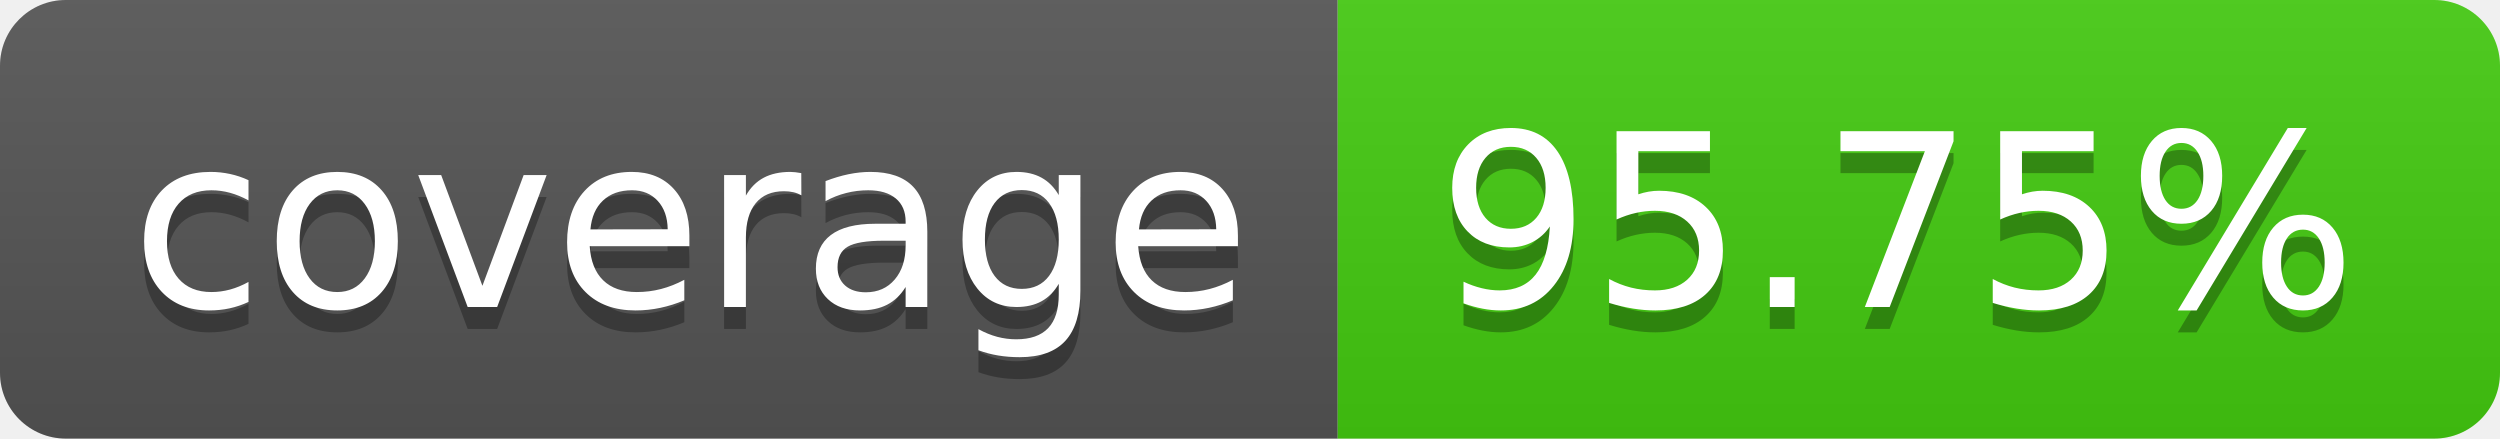
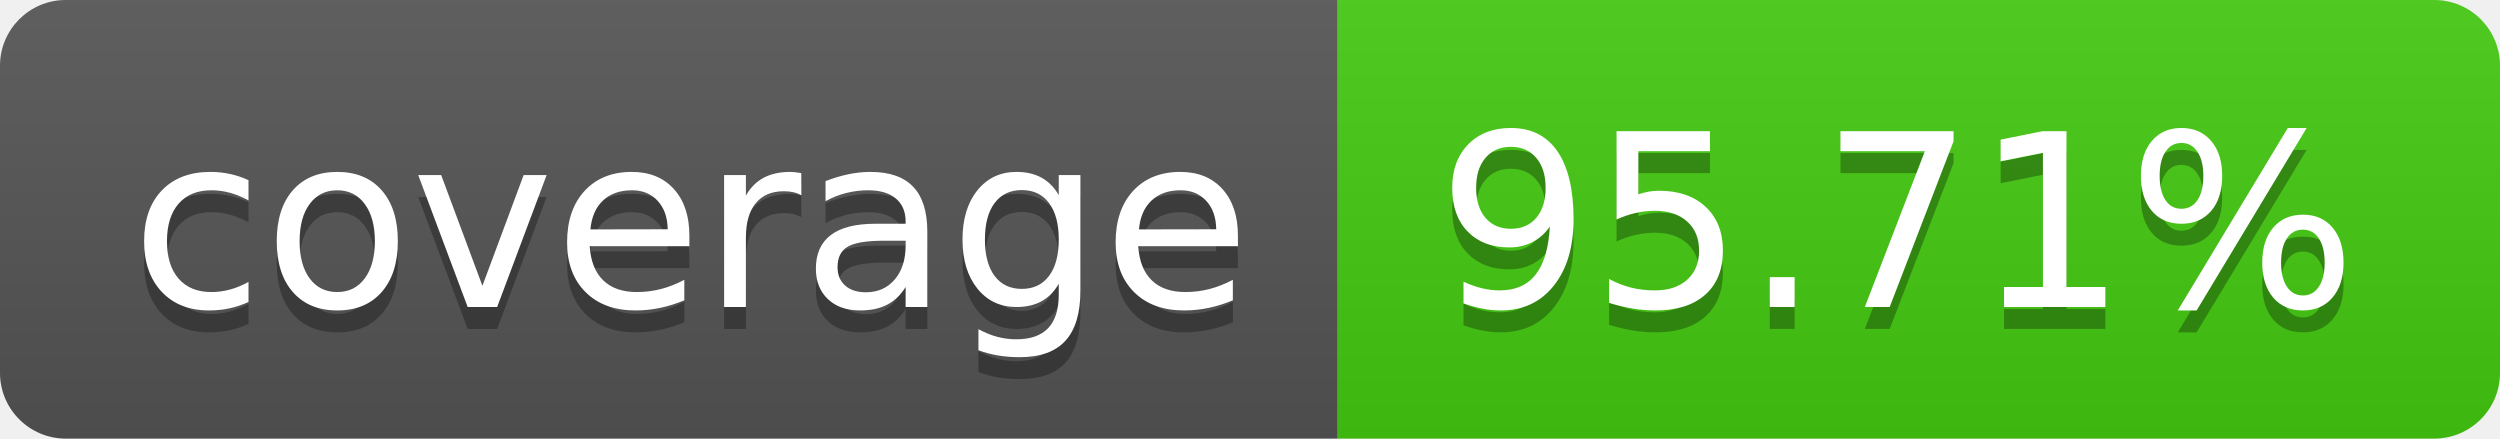
- <svg xmlns="http://www.w3.org/2000/svg" width="114" height="20" role="img" aria-label="coverage: 95.75%">
+ <svg xmlns="http://www.w3.org/2000/svg" width="114" height="20" role="img" aria-label="coverage: 95.71%">
  <linearGradient id="s" x2="0" y2="100%">
    <stop offset="0" stop-color="#bbb" stop-opacity=".1" />
    <stop offset="1" stop-opacity=".1" />
  </linearGradient>
  <clipPath id="r">
    <rect width="114" height="20" rx="3" fill="#fff" />
  </clipPath>
  <g clip-path="url(#r)">
    <rect width="61" height="20" fill="#555" />
    <rect x="61" width="53" height="20" fill="#4c1" />
    <rect width="114" height="20" fill="url(#s)" />
  </g>
  <g fill="#fff" text-anchor="middle" font-family="Verdana,Geneva,DejaVu Sans,sans-serif" text-rendering="geometricPrecision" font-size="110">
    <text aria-hidden="true" x="315" y="150" fill="#010101" fill-opacity=".3" transform="scale(.1)" textLength="510">coverage</text>
    <text x="315" y="140" transform="scale(.1)" fill="#fff" textLength="510">coverage</text>
-     <text aria-hidden="true" x="865" y="150" fill="#010101" fill-opacity=".3" transform="scale(.1)" textLength="430">95.75%</text>
-     <text x="865" y="140" transform="scale(.1)" fill="#fff" textLength="430">95.75%</text>
+     <text aria-hidden="true" x="865" y="150" fill="#010101" fill-opacity=".3" transform="scale(.1)" textLength="430">95.71%</text>
+     <text x="865" y="140" transform="scale(.1)" fill="#fff" textLength="430">95.71%</text>
  </g>
</svg>
